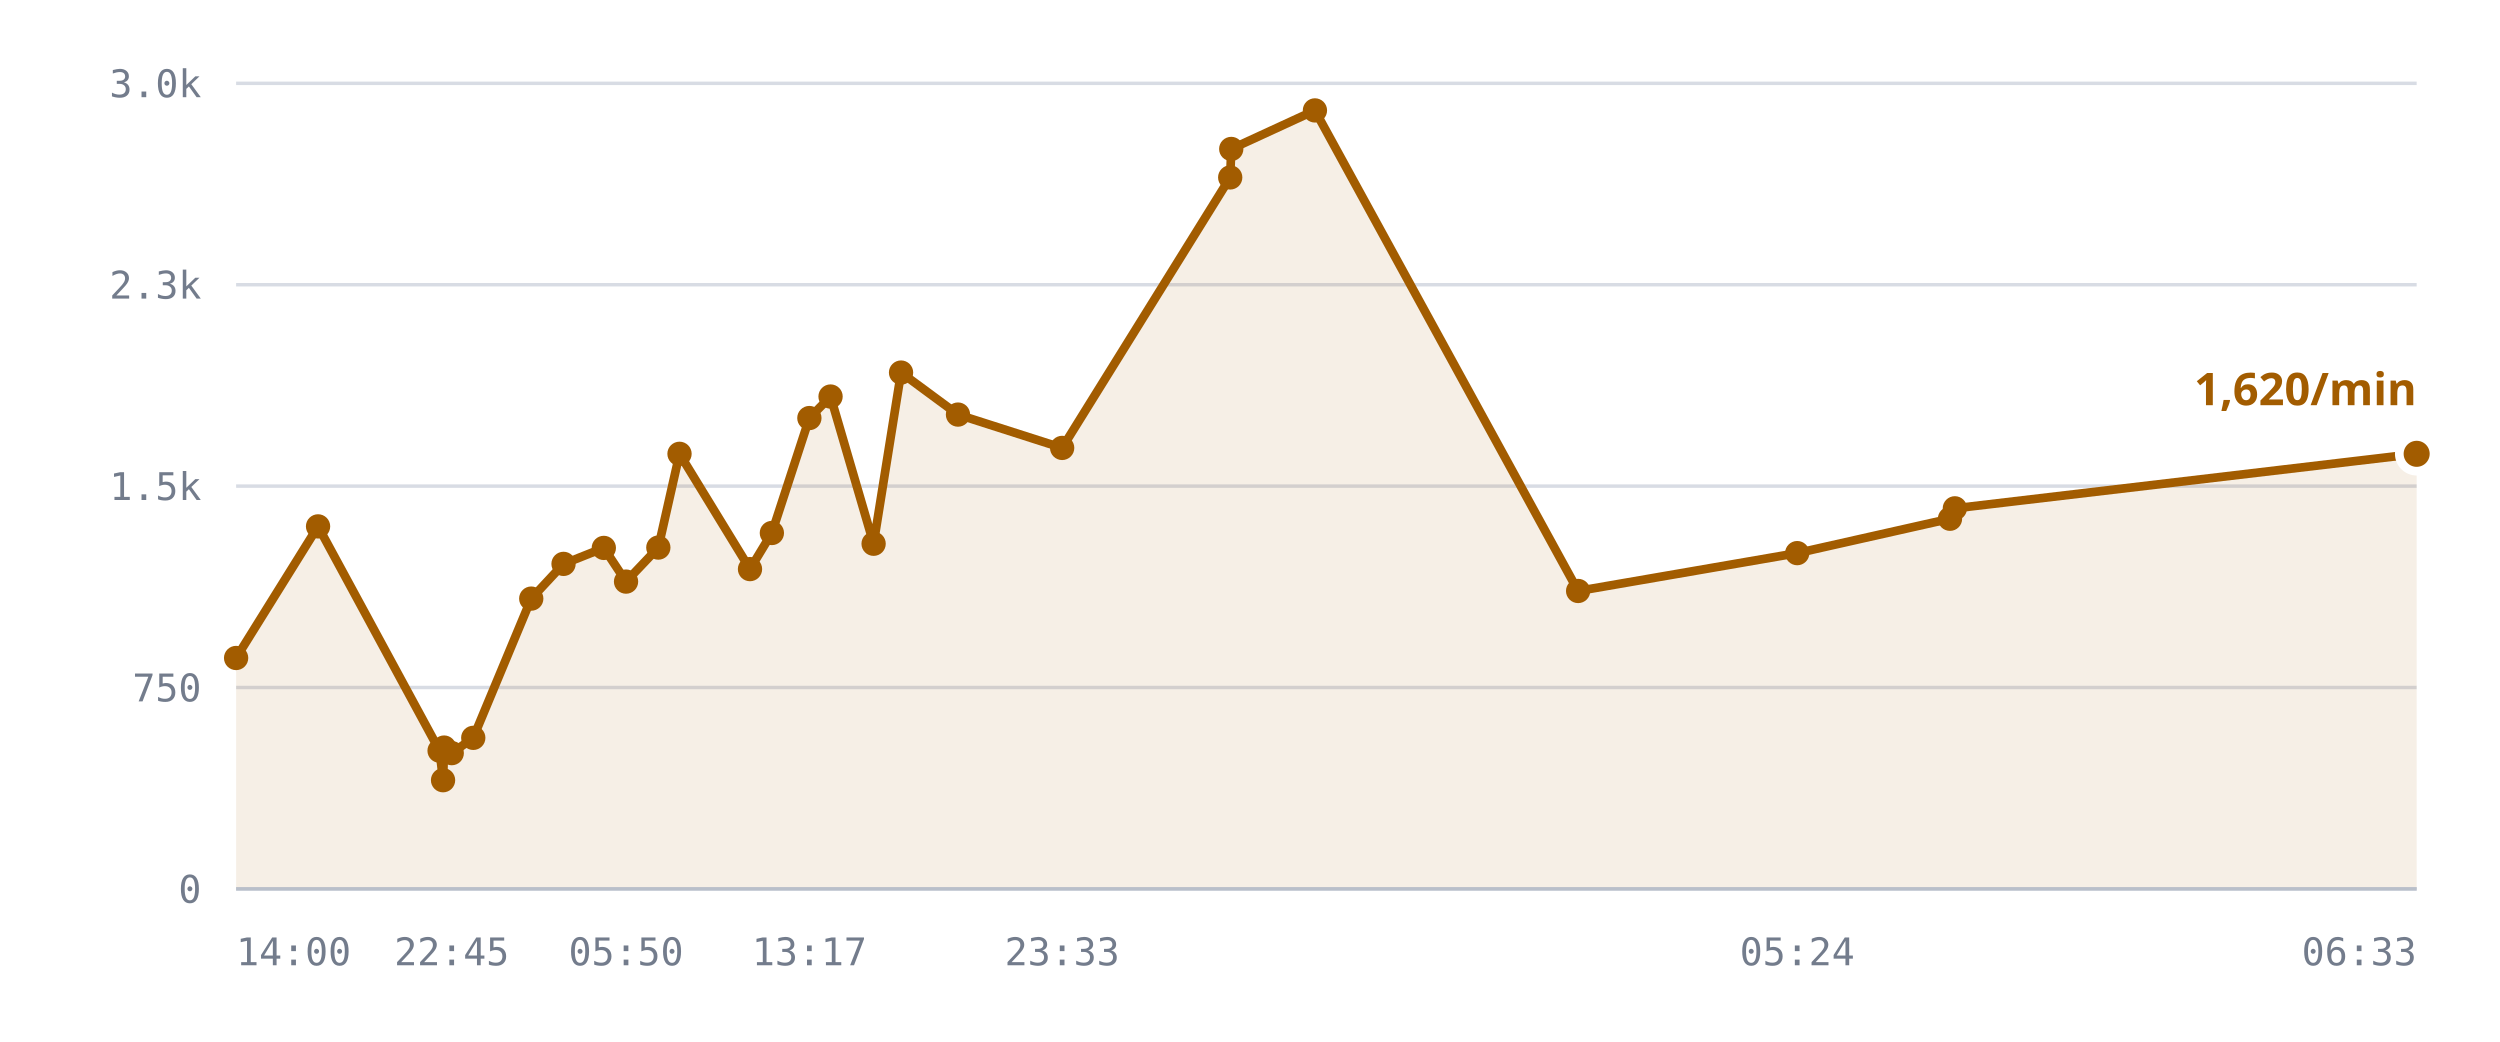
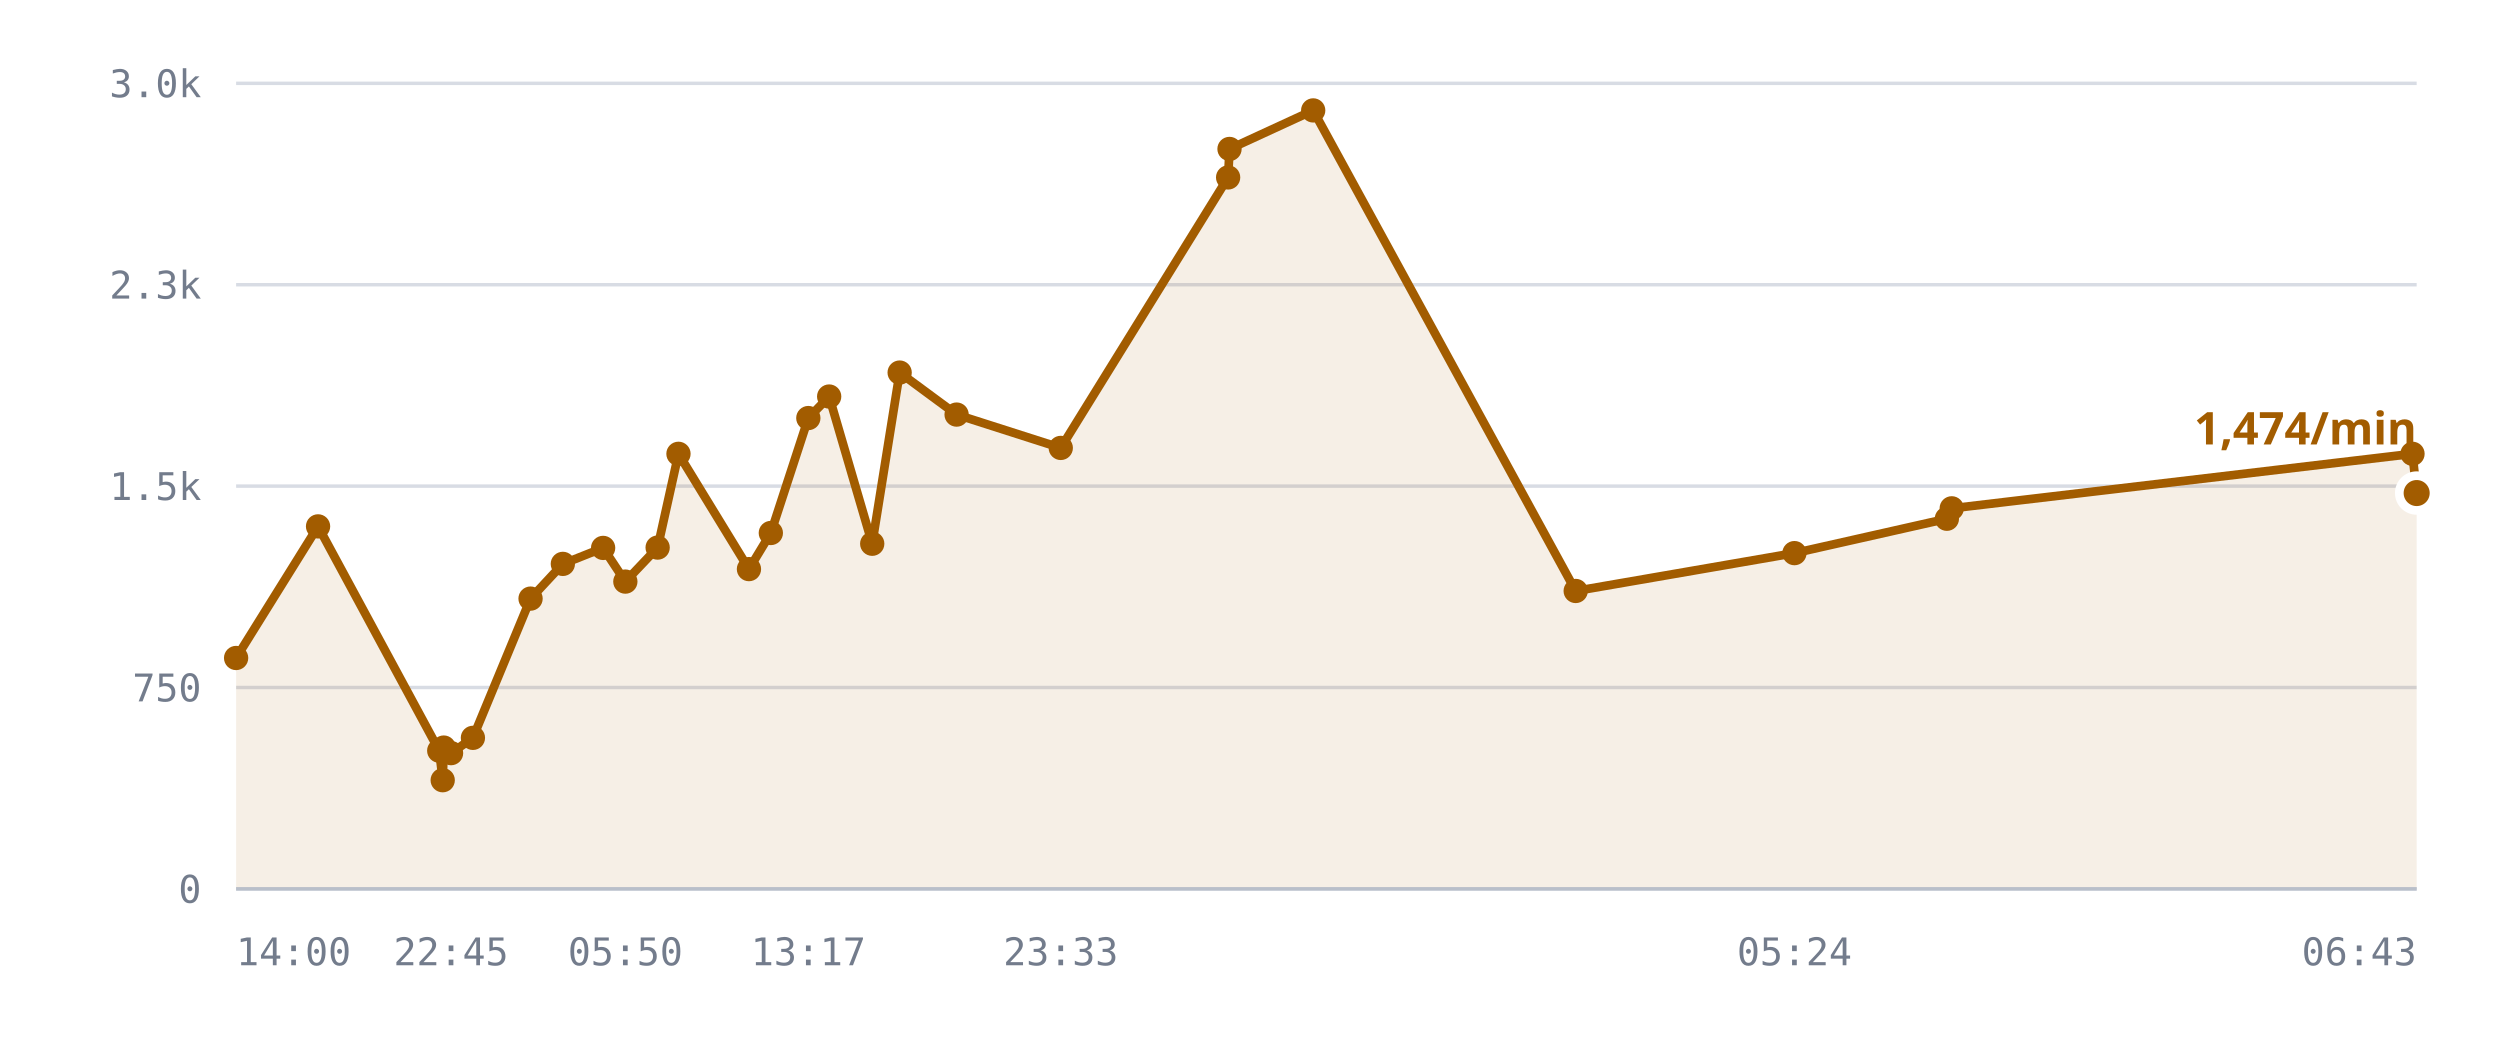
<svg xmlns="http://www.w3.org/2000/svg" viewBox="0 0 720 300" role="img" aria-label="/r/lobby messages per minute">
  <style>
    .grid      { stroke: var(--chart-grid, #d8dce4); stroke-width: 1; }
    .cap       { stroke: var(--chart-cap, #9a2b22); stroke-width: 1.5; stroke-dasharray: 5 4; }
    .cap-label { fill: var(--chart-cap, #9a2b22); font: 600 11px Archivo, system-ui, sans-serif; letter-spacing: .04em; }
    .tick      { fill: var(--chart-muted, #737c8c); font: 500 11px "IBM Plex Mono", ui-monospace, monospace; }
    .tick-y    { text-anchor: end; }
    .tick-x    { text-anchor: middle; }
    .series    { fill: none; stroke: var(--chart-line, #a25c00); stroke-width: 2.5; stroke-linejoin: round; stroke-linecap: round; }
    .fill      { fill: var(--chart-fill, rgba(162,92,0,.10)); stroke: none; }
    .dot       { fill: var(--chart-line, #a25c00); }
    .dot-last  { stroke: var(--chart-bg, #fff); stroke-width: 2.5; }
    .end-label { fill: var(--chart-line, #a25c00); font: 700 13px Archivo, system-ui, sans-serif; }
    .axis      { stroke: var(--chart-axis, #b9bfca); stroke-width: 1; }
  </style>
  <line x1="68" y1="256.0" x2="696" y2="256.0" class="grid" />
  <text x="58" y="260.0" class="tick tick-y">0</text>
  <line x1="68" y1="198.0" x2="696" y2="198.0" class="grid" />
  <text x="58" y="202.0" class="tick tick-y">750</text>
  <line x1="68" y1="140.0" x2="696" y2="140.0" class="grid" />
  <text x="58" y="144.0" class="tick tick-y">1.5k</text>
  <line x1="68" y1="82.0" x2="696" y2="82.0" class="grid" />
  <text x="58" y="86.0" class="tick tick-y">2.3k</text>
  <line x1="68" y1="24.0" x2="696" y2="24.0" class="grid" />
  <text x="58" y="28.0" class="tick tick-y">3.0k</text>
-   <path d="M68.0,189.5 L91.6,151.6 L126.6,216.2 L127.6,224.7 L127.9,215.3 L130.1,216.9 L136.3,212.5 L153.0,172.4 L162.3,162.4 L173.9,157.8 L180.3,167.5 L189.6,157.7 L195.7,130.7 L216.0,163.9 L222.3,153.5 L233.1,120.4 L239.2,114.2 L251.6,156.6 L259.5,107.3 L275.9,119.4 L305.9,129.0 L354.3,51.1 L354.6,42.9 L378.7,31.8 L454.5,170.2 L517.6,159.3 L561.6,149.4 L563.0,146.4 L696.0,130.7 L696.0,256.0 L68.0,256.0 Z" class="fill" />
-   <path d="M68.0,189.5 L91.6,151.6 L126.6,216.2 L127.6,224.7 L127.9,215.3 L130.1,216.9 L136.3,212.5 L153.0,172.4 L162.3,162.4 L173.9,157.8 L180.3,167.5 L189.6,157.7 L195.7,130.7 L216.0,163.9 L222.3,153.5 L233.1,120.4 L239.2,114.2 L251.6,156.6 L259.5,107.3 L275.9,119.4 L305.9,129.0 L354.3,51.1 L354.6,42.9 L378.7,31.8 L454.5,170.2 L517.6,159.3 L561.6,149.4 L563.0,146.4 L696.0,130.7" class="series" />
+   <path d="M68.0,189.5 L91.6,151.6 L126.5,216.2 L127.5,224.7 L127.8,215.3 L129.9,216.9 L136.2,212.5 L152.8,172.4 L162.1,162.4 L173.7,157.8 L180.1,167.5 L189.4,157.7 L195.4,130.7 L215.7,163.9 L222.0,153.5 L232.8,120.4 L238.8,114.2 L251.2,156.6 L259.1,107.3 L275.5,119.4 L305.5,129.0 L353.7,51.1 L354.1,42.9 L378.2,31.8 L453.8,170.2 L516.8,159.3 L560.7,149.4 L562.1,146.4 L694.8,130.7 L696.0,142.0 L696.0,256.0 L68.0,256.0 Z" class="fill" />
+   <path d="M68.0,189.5 L91.6,151.6 L126.5,216.2 L127.5,224.7 L127.8,215.3 L129.9,216.9 L136.2,212.5 L152.8,172.4 L162.1,162.4 L173.7,157.8 L180.1,167.5 L189.4,157.7 L195.4,130.7 L215.7,163.9 L222.0,153.5 L232.8,120.4 L238.8,114.2 L251.2,156.6 L259.1,107.3 L275.5,119.4 L305.5,129.0 L353.7,51.1 L354.1,42.9 L378.2,31.8 L453.8,170.2 L516.8,159.3 L560.7,149.4 L562.1,146.4 L694.8,130.7 L696.0,142.0" class="series" />
  <circle cx="68.0" cy="189.5" r="3.5" class="dot" />
  <circle cx="91.6" cy="151.6" r="3.5" class="dot" />
-   <circle cx="126.6" cy="216.2" r="3.5" class="dot" />
-   <circle cx="127.6" cy="224.7" r="3.5" class="dot" />
-   <circle cx="127.9" cy="215.3" r="3.5" class="dot" />
-   <circle cx="130.1" cy="216.9" r="3.5" class="dot" />
-   <circle cx="136.3" cy="212.5" r="3.5" class="dot" />
-   <circle cx="153.0" cy="172.4" r="3.5" class="dot" />
-   <circle cx="162.3" cy="162.4" r="3.5" class="dot" />
-   <circle cx="173.9" cy="157.8" r="3.5" class="dot" />
-   <circle cx="180.3" cy="167.5" r="3.5" class="dot" />
-   <circle cx="189.6" cy="157.7" r="3.5" class="dot" />
-   <circle cx="195.7" cy="130.7" r="3.5" class="dot" />
-   <circle cx="216.0" cy="163.9" r="3.5" class="dot" />
-   <circle cx="222.3" cy="153.5" r="3.5" class="dot" />
-   <circle cx="233.1" cy="120.4" r="3.5" class="dot" />
-   <circle cx="239.2" cy="114.2" r="3.5" class="dot" />
-   <circle cx="251.6" cy="156.6" r="3.5" class="dot" />
-   <circle cx="259.5" cy="107.3" r="3.5" class="dot" />
-   <circle cx="275.9" cy="119.4" r="3.5" class="dot" />
-   <circle cx="305.9" cy="129.0" r="3.5" class="dot" />
-   <circle cx="354.3" cy="51.1" r="3.5" class="dot" />
-   <circle cx="354.6" cy="42.9" r="3.5" class="dot" />
-   <circle cx="378.7" cy="31.8" r="3.5" class="dot" />
-   <circle cx="454.5" cy="170.2" r="3.5" class="dot" />
-   <circle cx="517.6" cy="159.3" r="3.5" class="dot" />
-   <circle cx="561.6" cy="149.4" r="3.5" class="dot" />
-   <circle cx="563.0" cy="146.4" r="3.5" class="dot" />
-   <circle cx="696.0" cy="130.7" r="5" class="dot dot-last" />
-   <text x="696.0" y="116.7" class="end-label" text-anchor="end">1,620/min</text>
+   <circle cx="126.5" cy="216.2" r="3.5" class="dot" />
+   <circle cx="127.5" cy="224.7" r="3.5" class="dot" />
+   <circle cx="127.8" cy="215.3" r="3.5" class="dot" />
+   <circle cx="129.9" cy="216.9" r="3.5" class="dot" />
+   <circle cx="136.2" cy="212.5" r="3.5" class="dot" />
+   <circle cx="152.8" cy="172.4" r="3.5" class="dot" />
+   <circle cx="162.1" cy="162.4" r="3.5" class="dot" />
+   <circle cx="173.7" cy="157.8" r="3.5" class="dot" />
+   <circle cx="180.1" cy="167.5" r="3.5" class="dot" />
+   <circle cx="189.4" cy="157.7" r="3.5" class="dot" />
+   <circle cx="195.4" cy="130.7" r="3.5" class="dot" />
+   <circle cx="215.7" cy="163.9" r="3.5" class="dot" />
+   <circle cx="222.0" cy="153.5" r="3.5" class="dot" />
+   <circle cx="232.8" cy="120.4" r="3.5" class="dot" />
+   <circle cx="238.8" cy="114.2" r="3.5" class="dot" />
+   <circle cx="251.2" cy="156.6" r="3.5" class="dot" />
+   <circle cx="259.1" cy="107.3" r="3.5" class="dot" />
+   <circle cx="275.5" cy="119.4" r="3.5" class="dot" />
+   <circle cx="305.5" cy="129.0" r="3.5" class="dot" />
+   <circle cx="353.7" cy="51.1" r="3.5" class="dot" />
+   <circle cx="354.1" cy="42.9" r="3.5" class="dot" />
+   <circle cx="378.2" cy="31.8" r="3.5" class="dot" />
+   <circle cx="453.8" cy="170.2" r="3.5" class="dot" />
+   <circle cx="516.8" cy="159.3" r="3.5" class="dot" />
+   <circle cx="560.7" cy="149.4" r="3.5" class="dot" />
+   <circle cx="562.1" cy="146.4" r="3.5" class="dot" />
+   <circle cx="694.8" cy="130.7" r="3.5" class="dot" />
+   <circle cx="696.0" cy="142.0" r="5" class="dot dot-last" />
+   <text x="696.0" y="128.0" class="end-label" text-anchor="end">1,474/min</text>
  <line x1="68" y1="256" x2="696" y2="256" class="axis" />
  <text x="68.0" y="278" class="tick" text-anchor="start">14:00</text>
-   <text x="130.1" y="278" class="tick" text-anchor="middle">22:45</text>
-   <text x="180.3" y="278" class="tick" text-anchor="middle">05:50</text>
-   <text x="233.1" y="278" class="tick" text-anchor="middle">13:17</text>
-   <text x="305.9" y="278" class="tick" text-anchor="middle">23:33</text>
-   <text x="517.6" y="278" class="tick" text-anchor="middle">05:24</text>
-   <text x="696.0" y="278" class="tick" text-anchor="end">06:33</text>
+   <text x="129.9" y="278" class="tick" text-anchor="middle">22:45</text>
+   <text x="180.1" y="278" class="tick" text-anchor="middle">05:50</text>
+   <text x="232.8" y="278" class="tick" text-anchor="middle">13:17</text>
+   <text x="305.5" y="278" class="tick" text-anchor="middle">23:33</text>
+   <text x="516.8" y="278" class="tick" text-anchor="middle">05:24</text>
+   <text x="696.0" y="278" class="tick" text-anchor="end">06:43</text>
</svg>
